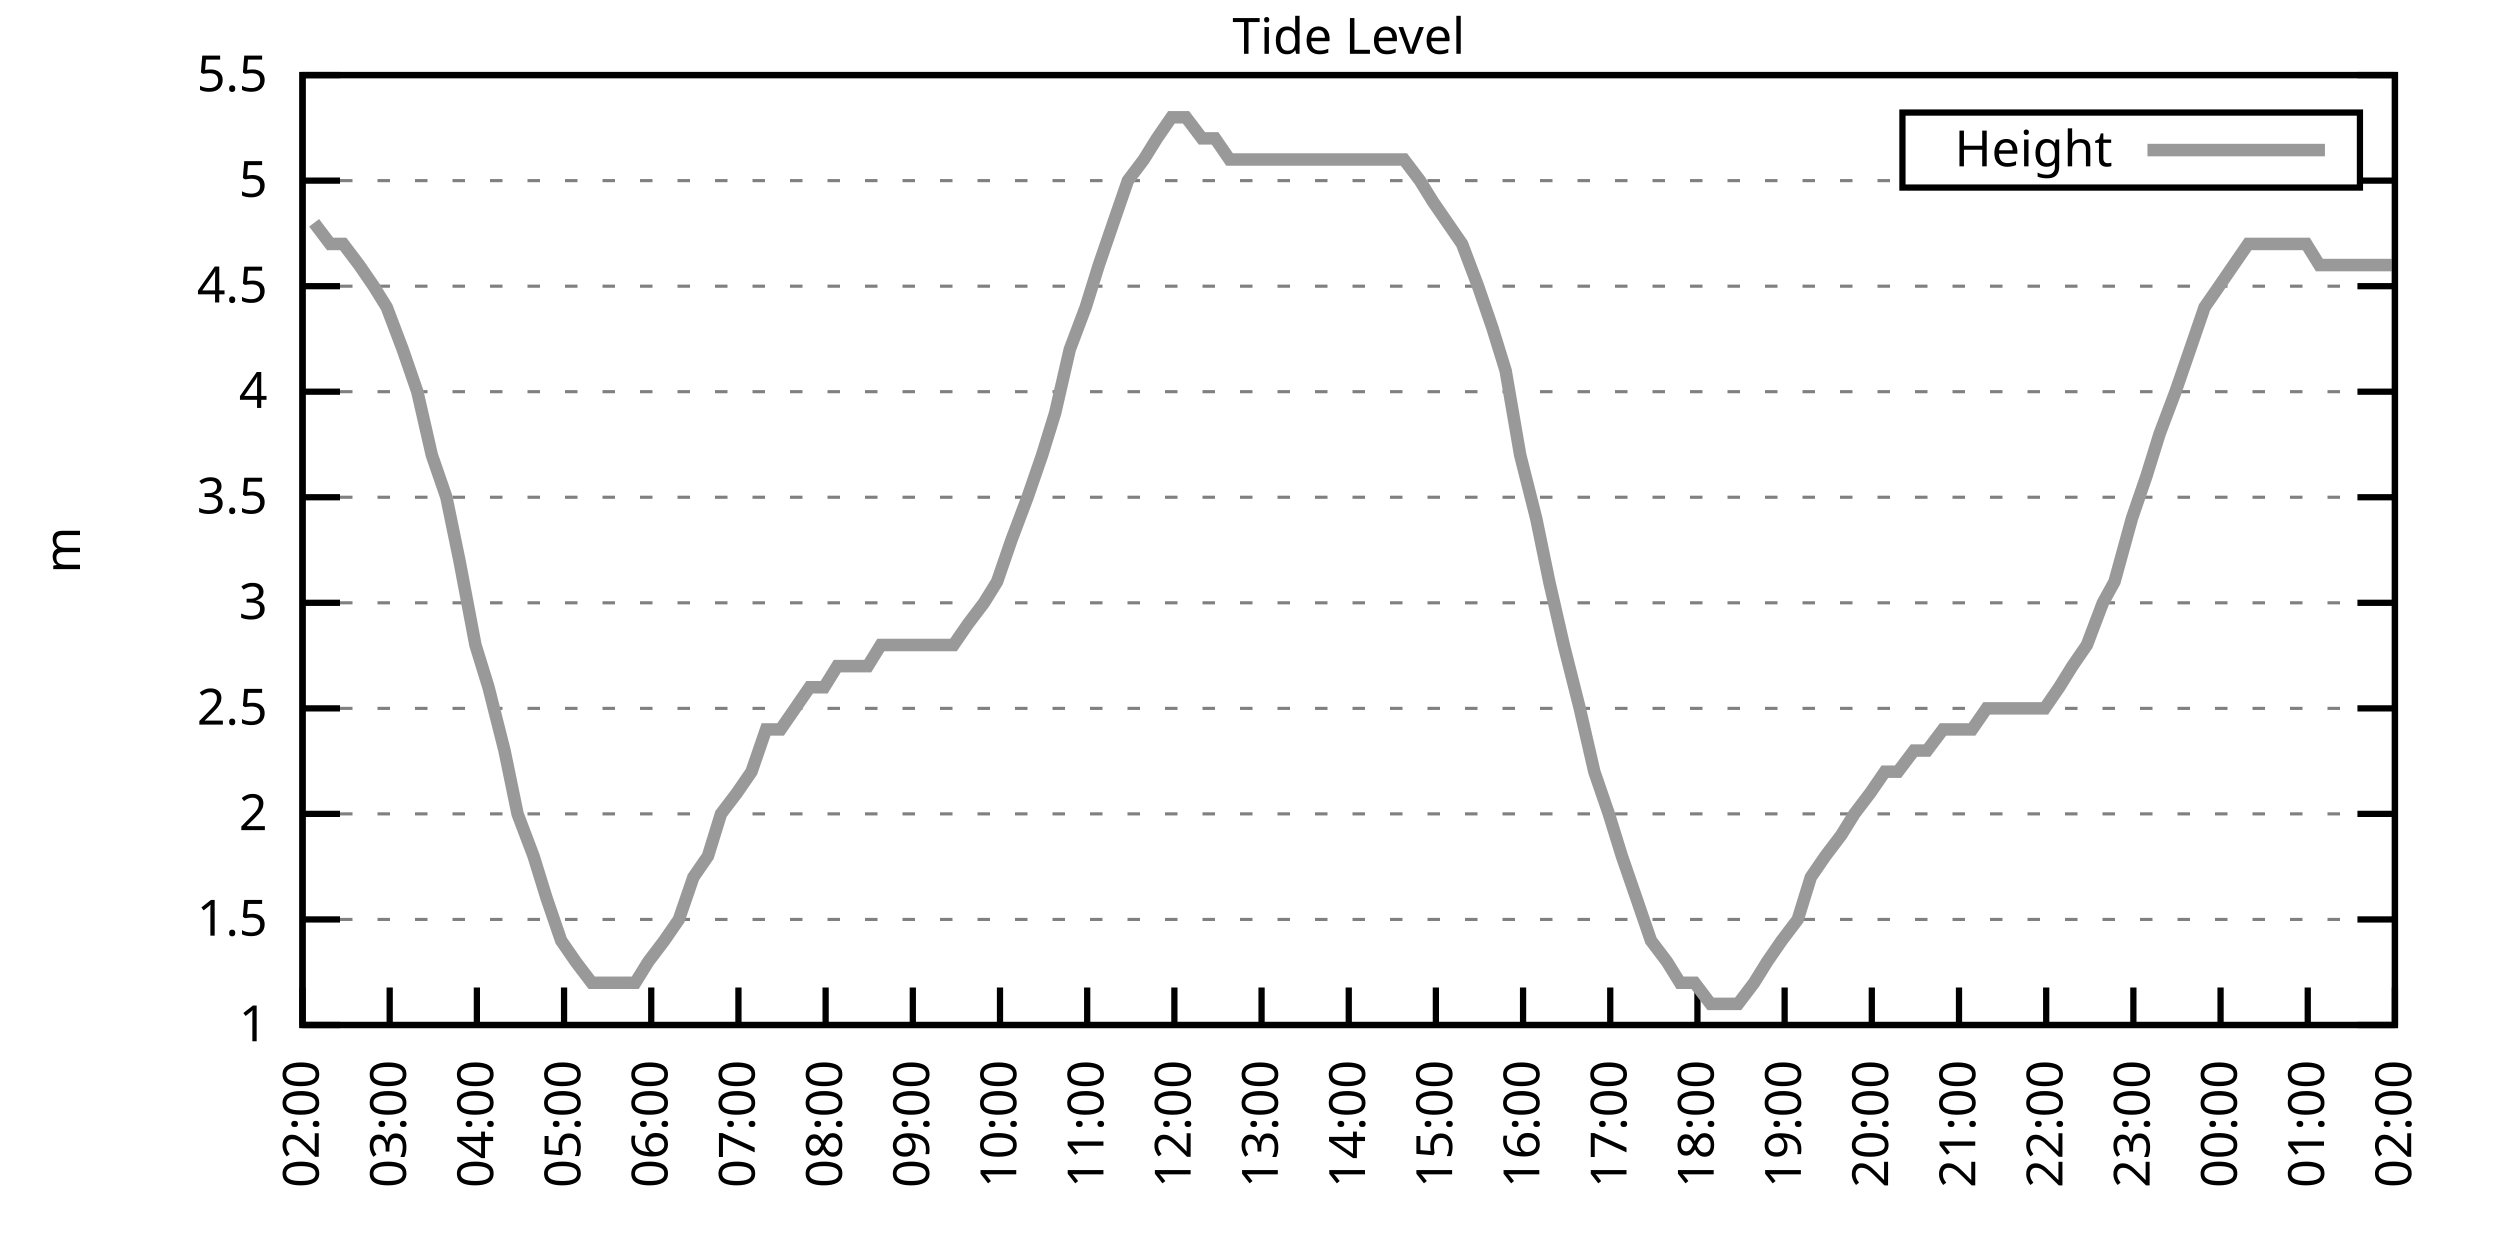
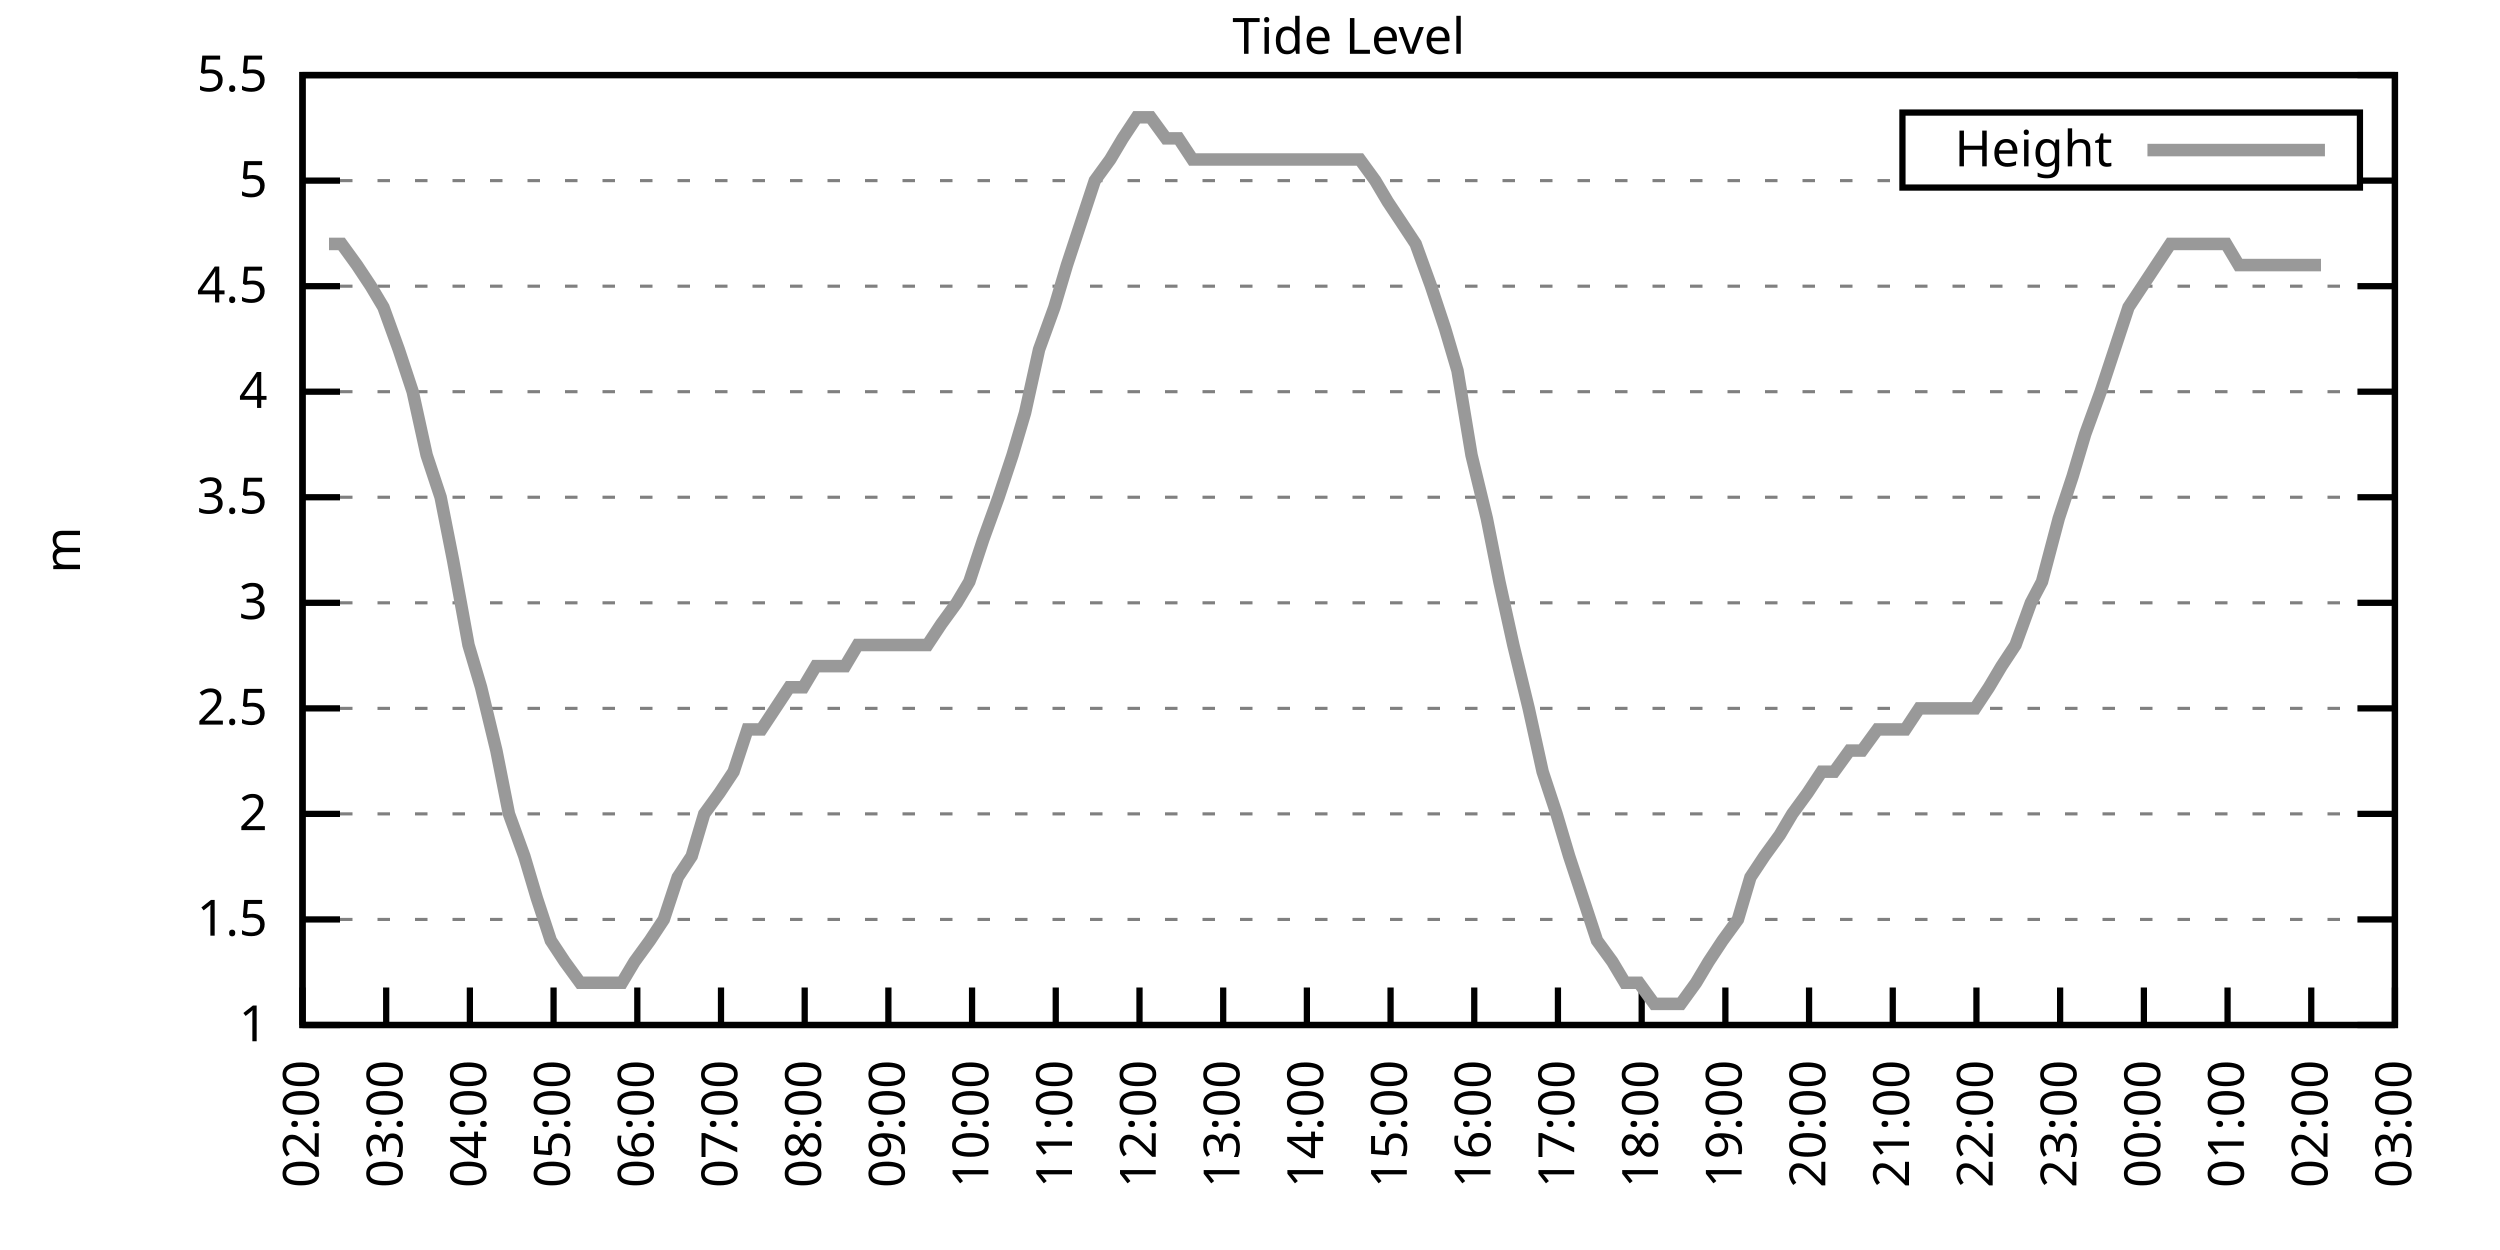
<svg xmlns="http://www.w3.org/2000/svg" xmlns:xlink="http://www.w3.org/1999/xlink" width="400" height="200" viewBox="0 0 400 200">
  <g id="gnuplot_canvas">
    <rect x="0" y="0" width="400" height="200" fill="none" />
    <defs>
      <circle id="gpDot" r="0.5" stroke-width="0.5" stroke="currentColor" />
      <path id="gpPt0" stroke-width="0.333" stroke="currentColor" d="M-1,0 h2 M0,-1 v2" />
      <path id="gpPt1" stroke-width="0.333" stroke="currentColor" d="M-1,-1 L1,1 M1,-1 L-1,1" />
      <path id="gpPt2" stroke-width="0.333" stroke="currentColor" d="M-1,0 L1,0 M0,-1 L0,1 M-1,-1 L1,1 M-1,1 L1,-1" />
      <rect id="gpPt3" stroke-width="0.333" stroke="currentColor" x="-1" y="-1" width="2" height="2" />
      <rect id="gpPt4" stroke-width="0.333" stroke="currentColor" fill="currentColor" x="-1" y="-1" width="2" height="2" />
      <circle id="gpPt5" stroke-width="0.333" stroke="currentColor" cx="0" cy="0" r="1" />
      <use xlink:href="#gpPt5" id="gpPt6" fill="currentColor" stroke="none" />
      <path id="gpPt7" stroke-width="0.333" stroke="currentColor" d="M0,-1.33 L-1.33,0.67 L1.33,0.67 z" />
      <use xlink:href="#gpPt7" id="gpPt8" fill="currentColor" stroke="none" />
      <use xlink:href="#gpPt7" id="gpPt9" stroke="currentColor" transform="rotate(180)" />
      <use xlink:href="#gpPt9" id="gpPt10" fill="currentColor" stroke="none" />
      <use xlink:href="#gpPt3" id="gpPt11" stroke="currentColor" transform="rotate(45)" />
      <use xlink:href="#gpPt11" id="gpPt12" fill="currentColor" stroke="none" />
      <path id="gpPt13" stroke-width="0.333" stroke="currentColor" d="M0,1.330 L1.265,0.411 L0.782,-1.067 L-0.782,-1.076 L-1.265,0.411 z" />
      <use xlink:href="#gpPt13" id="gpPt14" fill="currentColor" stroke="none" />
      <filter id="textbox" filterUnits="objectBoundingBox" x="0" y="0" height="1" width="1">
        <feFlood flood-color="white" flood-opacity="1" result="bgnd" />
        <feComposite in="SourceGraphic" in2="bgnd" operator="atop" />
      </filter>
      <filter id="greybox" filterUnits="objectBoundingBox" x="0" y="0" height="1" width="1">
        <feFlood flood-color="lightgrey" flood-opacity="1" result="grey" />
        <feComposite in="SourceGraphic" in2="grey" operator="atop" />
      </filter>
    </defs>
    <g fill="none" color="white" stroke="currentColor" stroke-width="1.00" stroke-linecap="butt" stroke-linejoin="miter">
</g>
    <g fill="none" color="black" stroke="currentColor" stroke-width="1.00" stroke-linecap="butt" stroke-linejoin="miter">
      <g stroke="none" shape-rendering="crispEdges">
        <polygon fill="rgb(255, 255, 255)" points="48.40,164.00 383.18,164.00 383.18,12.02 48.40,12.02 " />
      </g>
    </g>
    <g fill="none" color="black" stroke="currentColor" stroke-width="1.00" stroke-linecap="butt" stroke-linejoin="miter">
</g>
    <g fill="none" color="black" stroke="black" stroke-width="0.50" stroke-linecap="butt" stroke-linejoin="miter">
</g>
    <g fill="none" color="gray" stroke="currentColor" stroke-width="0.50" stroke-linecap="butt" stroke-linejoin="miter">
      <path stroke="gray" stroke-dasharray="2,4" class="gridline" d="M48.40,164.00 L383.19,164.00  " />
    </g>
    <g fill="none" color="gray" stroke="gray" stroke-width="1.00" stroke-linecap="butt" stroke-linejoin="miter">
</g>
    <g fill="none" color="black" stroke="currentColor" stroke-width="1.00" stroke-linecap="butt" stroke-linejoin="miter">
      <path stroke="black" d="M48.40,164.00 L54.40,164.00 M383.19,164.00 L377.19,164.00  " />
      <g transform="translate(42.80,166.60)" stroke="none" fill="black" font-family="Sans" font-size="8.00" text-anchor="end">
        <text>
          <tspan font-family="Sans"> 1</tspan>
        </text>
      </g>
    </g>
    <g fill="none" color="black" stroke="currentColor" stroke-width="1.00" stroke-linecap="butt" stroke-linejoin="miter">
</g>
    <g fill="none" color="black" stroke="black" stroke-width="0.50" stroke-linecap="butt" stroke-linejoin="miter">
</g>
    <g fill="none" color="gray" stroke="currentColor" stroke-width="0.50" stroke-linecap="butt" stroke-linejoin="miter">
      <path stroke="gray" stroke-dasharray="2,4" class="gridline" d="M48.40,147.11 L383.19,147.11  " />
    </g>
    <g fill="none" color="gray" stroke="gray" stroke-width="1.00" stroke-linecap="butt" stroke-linejoin="miter">
</g>
    <g fill="none" color="black" stroke="currentColor" stroke-width="1.00" stroke-linecap="butt" stroke-linejoin="miter">
      <path stroke="black" d="M48.40,147.11 L54.40,147.11 M383.19,147.11 L377.19,147.11  " />
      <g transform="translate(42.80,149.71)" stroke="none" fill="black" font-family="Sans" font-size="8.00" text-anchor="end">
        <text>
          <tspan font-family="Sans"> 1.5</tspan>
        </text>
      </g>
    </g>
    <g fill="none" color="black" stroke="currentColor" stroke-width="1.00" stroke-linecap="butt" stroke-linejoin="miter">
</g>
    <g fill="none" color="black" stroke="black" stroke-width="0.50" stroke-linecap="butt" stroke-linejoin="miter">
</g>
    <g fill="none" color="gray" stroke="currentColor" stroke-width="0.50" stroke-linecap="butt" stroke-linejoin="miter">
      <path stroke="gray" stroke-dasharray="2,4" class="gridline" d="M48.40,130.22 L383.19,130.22  " />
    </g>
    <g fill="none" color="gray" stroke="gray" stroke-width="1.00" stroke-linecap="butt" stroke-linejoin="miter">
</g>
    <g fill="none" color="black" stroke="currentColor" stroke-width="1.00" stroke-linecap="butt" stroke-linejoin="miter">
      <path stroke="black" d="M48.40,130.22 L54.40,130.22 M383.19,130.22 L377.19,130.22  " />
      <g transform="translate(42.80,132.82)" stroke="none" fill="black" font-family="Sans" font-size="8.00" text-anchor="end">
        <text>
          <tspan font-family="Sans"> 2</tspan>
        </text>
      </g>
    </g>
    <g fill="none" color="black" stroke="currentColor" stroke-width="1.00" stroke-linecap="butt" stroke-linejoin="miter">
</g>
    <g fill="none" color="black" stroke="black" stroke-width="0.50" stroke-linecap="butt" stroke-linejoin="miter">
</g>
    <g fill="none" color="gray" stroke="currentColor" stroke-width="0.50" stroke-linecap="butt" stroke-linejoin="miter">
      <path stroke="gray" stroke-dasharray="2,4" class="gridline" d="M48.40,113.34 L383.19,113.34  " />
    </g>
    <g fill="none" color="gray" stroke="gray" stroke-width="1.00" stroke-linecap="butt" stroke-linejoin="miter">
</g>
    <g fill="none" color="black" stroke="currentColor" stroke-width="1.00" stroke-linecap="butt" stroke-linejoin="miter">
      <path stroke="black" d="M48.40,113.34 L54.40,113.34 M383.19,113.34 L377.19,113.34  " />
      <g transform="translate(42.80,115.94)" stroke="none" fill="black" font-family="Sans" font-size="8.00" text-anchor="end">
        <text>
          <tspan font-family="Sans"> 2.5</tspan>
        </text>
      </g>
    </g>
    <g fill="none" color="black" stroke="currentColor" stroke-width="1.00" stroke-linecap="butt" stroke-linejoin="miter">
</g>
    <g fill="none" color="black" stroke="black" stroke-width="0.50" stroke-linecap="butt" stroke-linejoin="miter">
</g>
    <g fill="none" color="gray" stroke="currentColor" stroke-width="0.50" stroke-linecap="butt" stroke-linejoin="miter">
      <path stroke="gray" stroke-dasharray="2,4" class="gridline" d="M48.40,96.45 L383.19,96.45  " />
    </g>
    <g fill="none" color="gray" stroke="gray" stroke-width="1.00" stroke-linecap="butt" stroke-linejoin="miter">
</g>
    <g fill="none" color="black" stroke="currentColor" stroke-width="1.00" stroke-linecap="butt" stroke-linejoin="miter">
      <path stroke="black" d="M48.40,96.45 L54.40,96.45 M383.19,96.45 L377.19,96.45  " />
      <g transform="translate(42.80,99.05)" stroke="none" fill="black" font-family="Sans" font-size="8.00" text-anchor="end">
        <text>
          <tspan font-family="Sans"> 3</tspan>
        </text>
      </g>
    </g>
    <g fill="none" color="black" stroke="currentColor" stroke-width="1.00" stroke-linecap="butt" stroke-linejoin="miter">
</g>
    <g fill="none" color="black" stroke="black" stroke-width="0.50" stroke-linecap="butt" stroke-linejoin="miter">
</g>
    <g fill="none" color="gray" stroke="currentColor" stroke-width="0.50" stroke-linecap="butt" stroke-linejoin="miter">
      <path stroke="gray" stroke-dasharray="2,4" class="gridline" d="M48.40,79.56 L383.19,79.56  " />
    </g>
    <g fill="none" color="gray" stroke="gray" stroke-width="1.00" stroke-linecap="butt" stroke-linejoin="miter">
</g>
    <g fill="none" color="black" stroke="currentColor" stroke-width="1.00" stroke-linecap="butt" stroke-linejoin="miter">
      <path stroke="black" d="M48.40,79.56 L54.40,79.56 M383.19,79.56 L377.19,79.56  " />
      <g transform="translate(42.80,82.16)" stroke="none" fill="black" font-family="Sans" font-size="8.00" text-anchor="end">
        <text>
          <tspan font-family="Sans"> 3.5</tspan>
        </text>
      </g>
    </g>
    <g fill="none" color="black" stroke="currentColor" stroke-width="1.00" stroke-linecap="butt" stroke-linejoin="miter">
</g>
    <g fill="none" color="black" stroke="black" stroke-width="0.50" stroke-linecap="butt" stroke-linejoin="miter">
</g>
    <g fill="none" color="gray" stroke="currentColor" stroke-width="0.50" stroke-linecap="butt" stroke-linejoin="miter">
      <path stroke="gray" stroke-dasharray="2,4" class="gridline" d="M48.40,62.67 L383.19,62.67  " />
    </g>
    <g fill="none" color="gray" stroke="gray" stroke-width="1.00" stroke-linecap="butt" stroke-linejoin="miter">
</g>
    <g fill="none" color="black" stroke="currentColor" stroke-width="1.00" stroke-linecap="butt" stroke-linejoin="miter">
      <path stroke="black" d="M48.40,62.67 L54.40,62.67 M383.19,62.67 L377.19,62.67  " />
      <g transform="translate(42.80,65.27)" stroke="none" fill="black" font-family="Sans" font-size="8.00" text-anchor="end">
        <text>
          <tspan font-family="Sans"> 4</tspan>
        </text>
      </g>
    </g>
    <g fill="none" color="black" stroke="currentColor" stroke-width="1.00" stroke-linecap="butt" stroke-linejoin="miter">
</g>
    <g fill="none" color="black" stroke="black" stroke-width="0.50" stroke-linecap="butt" stroke-linejoin="miter">
</g>
    <g fill="none" color="gray" stroke="currentColor" stroke-width="0.50" stroke-linecap="butt" stroke-linejoin="miter">
      <path stroke="gray" stroke-dasharray="2,4" class="gridline" d="M48.40,45.79 L383.19,45.79  " />
    </g>
    <g fill="none" color="gray" stroke="gray" stroke-width="1.00" stroke-linecap="butt" stroke-linejoin="miter">
</g>
    <g fill="none" color="black" stroke="currentColor" stroke-width="1.00" stroke-linecap="butt" stroke-linejoin="miter">
      <path stroke="black" d="M48.40,45.79 L54.40,45.79 M383.19,45.79 L377.19,45.79  " />
      <g transform="translate(42.80,48.39)" stroke="none" fill="black" font-family="Sans" font-size="8.00" text-anchor="end">
        <text>
          <tspan font-family="Sans"> 4.5</tspan>
        </text>
      </g>
    </g>
    <g fill="none" color="black" stroke="currentColor" stroke-width="1.00" stroke-linecap="butt" stroke-linejoin="miter">
</g>
    <g fill="none" color="black" stroke="black" stroke-width="0.50" stroke-linecap="butt" stroke-linejoin="miter">
</g>
    <g fill="none" color="gray" stroke="currentColor" stroke-width="0.50" stroke-linecap="butt" stroke-linejoin="miter">
      <path stroke="gray" stroke-dasharray="2,4" class="gridline" d="M48.40,28.90 L304.39,28.90 M377.59,28.90 L383.19,28.90  " />
    </g>
    <g fill="none" color="gray" stroke="gray" stroke-width="1.00" stroke-linecap="butt" stroke-linejoin="miter">
</g>
    <g fill="none" color="black" stroke="currentColor" stroke-width="1.00" stroke-linecap="butt" stroke-linejoin="miter">
      <path stroke="black" d="M48.40,28.90 L54.40,28.90 M383.19,28.90 L377.19,28.90  " />
      <g transform="translate(42.80,31.50)" stroke="none" fill="black" font-family="Sans" font-size="8.00" text-anchor="end">
        <text>
          <tspan font-family="Sans"> 5</tspan>
        </text>
      </g>
    </g>
    <g fill="none" color="black" stroke="currentColor" stroke-width="1.00" stroke-linecap="butt" stroke-linejoin="miter">
</g>
    <g fill="none" color="black" stroke="black" stroke-width="0.50" stroke-linecap="butt" stroke-linejoin="miter">
</g>
    <g fill="none" color="gray" stroke="currentColor" stroke-width="0.50" stroke-linecap="butt" stroke-linejoin="miter">
      <path stroke="gray" stroke-dasharray="2,4" class="gridline" d="M48.40,12.01 L383.19,12.01  " />
    </g>
    <g fill="none" color="gray" stroke="gray" stroke-width="1.00" stroke-linecap="butt" stroke-linejoin="miter">
</g>
    <g fill="none" color="black" stroke="currentColor" stroke-width="1.00" stroke-linecap="butt" stroke-linejoin="miter">
      <path stroke="black" d="M48.40,12.01 L54.40,12.01 M383.19,12.01 L377.19,12.01  " />
      <g transform="translate(42.80,14.61)" stroke="none" fill="black" font-family="Sans" font-size="8.00" text-anchor="end">
        <text>
          <tspan font-family="Sans"> 5.5</tspan>
        </text>
      </g>
    </g>
    <g fill="none" color="black" stroke="currentColor" stroke-width="1.00" stroke-linecap="butt" stroke-linejoin="miter">
      <path stroke="black" d="M48.40,164.00 L48.40,158.00  " />
      <g transform="translate(51.00,169.60) rotate(270.00)" stroke="none" fill="black" font-family="Sans" font-size="8.00" text-anchor="end">
        <text>
          <tspan font-family="Sans">02:00</tspan>
        </text>
      </g>
    </g>
    <g fill="none" color="black" stroke="currentColor" stroke-width="1.00" stroke-linecap="butt" stroke-linejoin="miter">
-       <path stroke="black" d="M62.35,164.00 L62.35,158.00  " />
-       <g transform="translate(64.95,169.60) rotate(270.00)" stroke="none" fill="black" font-family="Sans" font-size="8.00" text-anchor="end">
+       <path stroke="black" d="M61.79,164.00 L61.79,158.00  " />
+       <g transform="translate(64.39,169.60) rotate(270.00)" stroke="none" fill="black" font-family="Sans" font-size="8.00" text-anchor="end">
        <text>
          <tspan font-family="Sans">03:00</tspan>
        </text>
      </g>
    </g>
    <g fill="none" color="black" stroke="currentColor" stroke-width="1.00" stroke-linecap="butt" stroke-linejoin="miter">
-       <path stroke="black" d="M76.30,164.00 L76.30,158.00  " />
-       <g transform="translate(78.90,169.60) rotate(270.00)" stroke="none" fill="black" font-family="Sans" font-size="8.00" text-anchor="end">
+       <path stroke="black" d="M75.18,164.00 L75.18,158.00  " />
+       <g transform="translate(77.78,169.60) rotate(270.00)" stroke="none" fill="black" font-family="Sans" font-size="8.00" text-anchor="end">
        <text>
          <tspan font-family="Sans">04:00</tspan>
        </text>
      </g>
    </g>
    <g fill="none" color="black" stroke="currentColor" stroke-width="1.00" stroke-linecap="butt" stroke-linejoin="miter">
-       <path stroke="black" d="M90.25,164.00 L90.25,158.00  " />
-       <g transform="translate(92.85,169.60) rotate(270.00)" stroke="none" fill="black" font-family="Sans" font-size="8.00" text-anchor="end">
+       <path stroke="black" d="M88.57,164.00 L88.57,158.00  " />
+       <g transform="translate(91.17,169.60) rotate(270.00)" stroke="none" fill="black" font-family="Sans" font-size="8.00" text-anchor="end">
        <text>
          <tspan font-family="Sans">05:00</tspan>
        </text>
      </g>
    </g>
    <g fill="none" color="black" stroke="currentColor" stroke-width="1.00" stroke-linecap="butt" stroke-linejoin="miter">
-       <path stroke="black" d="M104.20,164.00 L104.20,158.00  " />
-       <g transform="translate(106.80,169.60) rotate(270.00)" stroke="none" fill="black" font-family="Sans" font-size="8.00" text-anchor="end">
+       <path stroke="black" d="M101.97,164.00 L101.97,158.00  " />
+       <g transform="translate(104.57,169.60) rotate(270.00)" stroke="none" fill="black" font-family="Sans" font-size="8.00" text-anchor="end">
        <text>
          <tspan font-family="Sans">06:00</tspan>
        </text>
      </g>
    </g>
    <g fill="none" color="black" stroke="currentColor" stroke-width="1.00" stroke-linecap="butt" stroke-linejoin="miter">
-       <path stroke="black" d="M118.15,164.00 L118.15,158.00  " />
-       <g transform="translate(120.75,169.60) rotate(270.00)" stroke="none" fill="black" font-family="Sans" font-size="8.00" text-anchor="end">
+       <path stroke="black" d="M115.36,164.00 L115.36,158.00  " />
+       <g transform="translate(117.96,169.60) rotate(270.00)" stroke="none" fill="black" font-family="Sans" font-size="8.00" text-anchor="end">
        <text>
          <tspan font-family="Sans">07:00</tspan>
        </text>
      </g>
    </g>
    <g fill="none" color="black" stroke="currentColor" stroke-width="1.00" stroke-linecap="butt" stroke-linejoin="miter">
-       <path stroke="black" d="M132.10,164.00 L132.10,158.00  " />
-       <g transform="translate(134.70,169.60) rotate(270.00)" stroke="none" fill="black" font-family="Sans" font-size="8.00" text-anchor="end">
+       <path stroke="black" d="M128.75,164.00 L128.75,158.00  " />
+       <g transform="translate(131.35,169.60) rotate(270.00)" stroke="none" fill="black" font-family="Sans" font-size="8.00" text-anchor="end">
        <text>
          <tspan font-family="Sans">08:00</tspan>
        </text>
      </g>
    </g>
    <g fill="none" color="black" stroke="currentColor" stroke-width="1.00" stroke-linecap="butt" stroke-linejoin="miter">
-       <path stroke="black" d="M146.05,164.00 L146.05,158.00  " />
-       <g transform="translate(148.65,169.60) rotate(270.00)" stroke="none" fill="black" font-family="Sans" font-size="8.00" text-anchor="end">
+       <path stroke="black" d="M142.14,164.00 L142.14,158.00  " />
+       <g transform="translate(144.74,169.60) rotate(270.00)" stroke="none" fill="black" font-family="Sans" font-size="8.00" text-anchor="end">
        <text>
          <tspan font-family="Sans">09:00</tspan>
        </text>
      </g>
    </g>
    <g fill="none" color="black" stroke="currentColor" stroke-width="1.00" stroke-linecap="butt" stroke-linejoin="miter">
-       <path stroke="black" d="M160.00,164.00 L160.00,158.00  " />
-       <g transform="translate(162.60,169.60) rotate(270.00)" stroke="none" fill="black" font-family="Sans" font-size="8.00" text-anchor="end">
+       <path stroke="black" d="M155.53,164.00 L155.53,158.00  " />
+       <g transform="translate(158.13,169.60) rotate(270.00)" stroke="none" fill="black" font-family="Sans" font-size="8.00" text-anchor="end">
        <text>
          <tspan font-family="Sans">10:00</tspan>
        </text>
      </g>
    </g>
    <g fill="none" color="black" stroke="currentColor" stroke-width="1.00" stroke-linecap="butt" stroke-linejoin="miter">
-       <path stroke="black" d="M173.95,164.00 L173.95,158.00  " />
-       <g transform="translate(176.55,169.60) rotate(270.00)" stroke="none" fill="black" font-family="Sans" font-size="8.00" text-anchor="end">
+       <path stroke="black" d="M168.92,164.00 L168.92,158.00  " />
+       <g transform="translate(171.52,169.60) rotate(270.00)" stroke="none" fill="black" font-family="Sans" font-size="8.00" text-anchor="end">
        <text>
          <tspan font-family="Sans">11:00</tspan>
        </text>
      </g>
    </g>
    <g fill="none" color="black" stroke="currentColor" stroke-width="1.00" stroke-linecap="butt" stroke-linejoin="miter">
-       <path stroke="black" d="M187.90,164.00 L187.90,158.00  " />
-       <g transform="translate(190.50,169.60) rotate(270.00)" stroke="none" fill="black" font-family="Sans" font-size="8.00" text-anchor="end">
+       <path stroke="black" d="M182.32,164.00 L182.32,158.00  " />
+       <g transform="translate(184.92,169.60) rotate(270.00)" stroke="none" fill="black" font-family="Sans" font-size="8.00" text-anchor="end">
        <text>
          <tspan font-family="Sans">12:00</tspan>
        </text>
      </g>
    </g>
    <g fill="none" color="black" stroke="currentColor" stroke-width="1.00" stroke-linecap="butt" stroke-linejoin="miter">
-       <path stroke="black" d="M201.85,164.00 L201.85,158.00  " />
-       <g transform="translate(204.45,169.60) rotate(270.00)" stroke="none" fill="black" font-family="Sans" font-size="8.00" text-anchor="end">
+       <path stroke="black" d="M195.71,164.00 L195.71,158.00  " />
+       <g transform="translate(198.31,169.60) rotate(270.00)" stroke="none" fill="black" font-family="Sans" font-size="8.00" text-anchor="end">
        <text>
          <tspan font-family="Sans">13:00</tspan>
        </text>
      </g>
    </g>
    <g fill="none" color="black" stroke="currentColor" stroke-width="1.00" stroke-linecap="butt" stroke-linejoin="miter">
-       <path stroke="black" d="M215.80,164.00 L215.80,158.00  " />
-       <g transform="translate(218.40,169.60) rotate(270.00)" stroke="none" fill="black" font-family="Sans" font-size="8.00" text-anchor="end">
+       <path stroke="black" d="M209.10,164.00 L209.10,158.00  " />
+       <g transform="translate(211.70,169.60) rotate(270.00)" stroke="none" fill="black" font-family="Sans" font-size="8.00" text-anchor="end">
        <text>
          <tspan font-family="Sans">14:00</tspan>
        </text>
      </g>
    </g>
    <g fill="none" color="black" stroke="currentColor" stroke-width="1.00" stroke-linecap="butt" stroke-linejoin="miter">
-       <path stroke="black" d="M229.74,164.00 L229.74,158.00  " />
-       <g transform="translate(232.34,169.60) rotate(270.00)" stroke="none" fill="black" font-family="Sans" font-size="8.00" text-anchor="end">
+       <path stroke="black" d="M222.49,164.00 L222.49,158.00  " />
+       <g transform="translate(225.09,169.60) rotate(270.00)" stroke="none" fill="black" font-family="Sans" font-size="8.00" text-anchor="end">
        <text>
          <tspan font-family="Sans">15:00</tspan>
        </text>
      </g>
    </g>
    <g fill="none" color="black" stroke="currentColor" stroke-width="1.00" stroke-linecap="butt" stroke-linejoin="miter">
-       <path stroke="black" d="M243.69,164.00 L243.69,158.00  " />
-       <g transform="translate(246.29,169.60) rotate(270.00)" stroke="none" fill="black" font-family="Sans" font-size="8.00" text-anchor="end">
+       <path stroke="black" d="M235.88,164.00 L235.88,158.00  " />
+       <g transform="translate(238.48,169.60) rotate(270.00)" stroke="none" fill="black" font-family="Sans" font-size="8.00" text-anchor="end">
        <text>
          <tspan font-family="Sans">16:00</tspan>
        </text>
      </g>
    </g>
    <g fill="none" color="black" stroke="currentColor" stroke-width="1.00" stroke-linecap="butt" stroke-linejoin="miter">
-       <path stroke="black" d="M257.64,164.00 L257.64,158.00  " />
-       <g transform="translate(260.24,169.60) rotate(270.00)" stroke="none" fill="black" font-family="Sans" font-size="8.00" text-anchor="end">
+       <path stroke="black" d="M249.27,164.00 L249.27,158.00  " />
+       <g transform="translate(251.87,169.60) rotate(270.00)" stroke="none" fill="black" font-family="Sans" font-size="8.00" text-anchor="end">
        <text>
          <tspan font-family="Sans">17:00</tspan>
        </text>
      </g>
    </g>
    <g fill="none" color="black" stroke="currentColor" stroke-width="1.00" stroke-linecap="butt" stroke-linejoin="miter">
-       <path stroke="black" d="M271.59,164.00 L271.59,158.00  " />
-       <g transform="translate(274.19,169.60) rotate(270.00)" stroke="none" fill="black" font-family="Sans" font-size="8.00" text-anchor="end">
+       <path stroke="black" d="M262.67,164.00 L262.67,158.00  " />
+       <g transform="translate(265.27,169.60) rotate(270.00)" stroke="none" fill="black" font-family="Sans" font-size="8.00" text-anchor="end">
        <text>
          <tspan font-family="Sans">18:00</tspan>
        </text>
      </g>
    </g>
    <g fill="none" color="black" stroke="currentColor" stroke-width="1.00" stroke-linecap="butt" stroke-linejoin="miter">
-       <path stroke="black" d="M285.54,164.00 L285.54,158.00  " />
-       <g transform="translate(288.14,169.60) rotate(270.00)" stroke="none" fill="black" font-family="Sans" font-size="8.00" text-anchor="end">
+       <path stroke="black" d="M276.06,164.00 L276.06,158.00  " />
+       <g transform="translate(278.66,169.60) rotate(270.00)" stroke="none" fill="black" font-family="Sans" font-size="8.00" text-anchor="end">
        <text>
          <tspan font-family="Sans">19:00</tspan>
        </text>
      </g>
    </g>
    <g fill="none" color="black" stroke="currentColor" stroke-width="1.00" stroke-linecap="butt" stroke-linejoin="miter">
-       <path stroke="black" d="M299.49,164.00 L299.49,158.00  " />
-       <g transform="translate(302.09,169.60) rotate(270.00)" stroke="none" fill="black" font-family="Sans" font-size="8.00" text-anchor="end">
+       <path stroke="black" d="M289.45,164.00 L289.45,158.00  " />
+       <g transform="translate(292.05,169.60) rotate(270.00)" stroke="none" fill="black" font-family="Sans" font-size="8.00" text-anchor="end">
        <text>
          <tspan font-family="Sans">20:00</tspan>
        </text>
      </g>
    </g>
    <g fill="none" color="black" stroke="currentColor" stroke-width="1.00" stroke-linecap="butt" stroke-linejoin="miter">
-       <path stroke="black" d="M313.44,164.00 L313.44,158.00  " />
-       <g transform="translate(316.04,169.60) rotate(270.00)" stroke="none" fill="black" font-family="Sans" font-size="8.00" text-anchor="end">
+       <path stroke="black" d="M302.84,164.00 L302.84,158.00  " />
+       <g transform="translate(305.44,169.60) rotate(270.00)" stroke="none" fill="black" font-family="Sans" font-size="8.00" text-anchor="end">
        <text>
          <tspan font-family="Sans">21:00</tspan>
        </text>
      </g>
    </g>
    <g fill="none" color="black" stroke="currentColor" stroke-width="1.00" stroke-linecap="butt" stroke-linejoin="miter">
-       <path stroke="black" d="M327.39,164.00 L327.39,158.00  " />
-       <g transform="translate(329.99,169.60) rotate(270.00)" stroke="none" fill="black" font-family="Sans" font-size="8.00" text-anchor="end">
+       <path stroke="black" d="M316.23,164.00 L316.23,158.00  " />
+       <g transform="translate(318.83,169.60) rotate(270.00)" stroke="none" fill="black" font-family="Sans" font-size="8.00" text-anchor="end">
        <text>
          <tspan font-family="Sans">22:00</tspan>
        </text>
      </g>
    </g>
    <g fill="none" color="black" stroke="currentColor" stroke-width="1.00" stroke-linecap="butt" stroke-linejoin="miter">
-       <path stroke="black" d="M341.34,164.00 L341.34,158.00  " />
-       <g transform="translate(343.94,169.60) rotate(270.00)" stroke="none" fill="black" font-family="Sans" font-size="8.00" text-anchor="end">
+       <path stroke="black" d="M329.62,164.00 L329.62,158.00  " />
+       <g transform="translate(332.22,169.60) rotate(270.00)" stroke="none" fill="black" font-family="Sans" font-size="8.00" text-anchor="end">
        <text>
          <tspan font-family="Sans">23:00</tspan>
        </text>
      </g>
    </g>
    <g fill="none" color="black" stroke="currentColor" stroke-width="1.00" stroke-linecap="butt" stroke-linejoin="miter">
-       <path stroke="black" d="M355.29,164.00 L355.29,158.00  " />
-       <g transform="translate(357.89,169.60) rotate(270.00)" stroke="none" fill="black" font-family="Sans" font-size="8.00" text-anchor="end">
+       <path stroke="black" d="M343.02,164.00 L343.02,158.00  " />
+       <g transform="translate(345.62,169.60) rotate(270.00)" stroke="none" fill="black" font-family="Sans" font-size="8.00" text-anchor="end">
        <text>
          <tspan font-family="Sans">00:00</tspan>
        </text>
      </g>
    </g>
    <g fill="none" color="black" stroke="currentColor" stroke-width="1.00" stroke-linecap="butt" stroke-linejoin="miter">
-       <path stroke="black" d="M369.24,164.00 L369.24,158.00  " />
-       <g transform="translate(371.84,169.60) rotate(270.00)" stroke="none" fill="black" font-family="Sans" font-size="8.00" text-anchor="end">
+       <path stroke="black" d="M356.41,164.00 L356.41,158.00  " />
+       <g transform="translate(359.01,169.60) rotate(270.00)" stroke="none" fill="black" font-family="Sans" font-size="8.00" text-anchor="end">
        <text>
          <tspan font-family="Sans">01:00</tspan>
+         </text>
+       </g>
+     </g>
+     <g fill="none" color="black" stroke="currentColor" stroke-width="1.00" stroke-linecap="butt" stroke-linejoin="miter">
+       <path stroke="black" d="M369.80,164.00 L369.80,158.00  " />
+       <g transform="translate(372.40,169.60) rotate(270.00)" stroke="none" fill="black" font-family="Sans" font-size="8.00" text-anchor="end">
+         <text>
+           <tspan font-family="Sans">02:00</tspan>
        </text>
      </g>
    </g>
    <g fill="none" color="black" stroke="currentColor" stroke-width="1.00" stroke-linecap="butt" stroke-linejoin="miter">
      <path stroke="black" d="M383.19,164.00 L383.19,158.00  " />
      <g transform="translate(385.79,169.60) rotate(270.00)" stroke="none" fill="black" font-family="Sans" font-size="8.00" text-anchor="end">
        <text>
-           <tspan font-family="Sans">02:00</tspan>
+           <tspan font-family="Sans">03:00</tspan>
        </text>
      </g>
    </g>
    <g fill="none" color="black" stroke="currentColor" stroke-width="1.00" stroke-linecap="butt" stroke-linejoin="miter">
</g>
    <g fill="none" color="black" stroke="currentColor" stroke-width="1.00" stroke-linecap="butt" stroke-linejoin="miter">
      <path stroke="black" d="M48.40,12.01 L48.40,164.00 L383.19,164.00 L383.19,12.01 L48.40,12.01 Z  " />
    </g>
    <g fill="none" color="black" stroke="currentColor" stroke-width="1.00" stroke-linecap="butt" stroke-linejoin="miter">
</g>
    <g fill="none" color="black" stroke="currentColor" stroke-width="1.00" stroke-linecap="butt" stroke-linejoin="miter">
      <path stroke="black" d="M304.39,30.01 L304.39,18.01 L377.59,18.01 L377.59,30.01 L304.39,30.01 Z  " />
    </g>
    <g id="Tide_level_plot_1">
      <g fill="none" color="white" stroke="black" stroke-width="2.00" stroke-linecap="butt" stroke-linejoin="miter">
</g>
      <g fill="none" color="black" stroke="currentColor" stroke-width="2.00" stroke-linecap="butt" stroke-linejoin="miter">
        <g transform="translate(337.99,26.61)" stroke="none" fill="black" font-family="Sans" font-size="8.00" text-anchor="end">
          <text>
            <tspan font-family="Sans">Height</tspan>
          </text>
        </g>
      </g>
      <g fill="none" color="black" stroke="currentColor" stroke-width="2.00" stroke-linecap="butt" stroke-linejoin="miter">
-         <path stroke="rgb(153, 153, 153)" d="M343.59,24.01 L371.99,24.01 M50.26,35.65 L52.82,39.03 L54.91,39.03 L57.47,42.41 L59.79,45.79 L61.88,49.16   L64.44,55.92 L66.77,62.67 L69.09,72.81 L71.42,79.56 L73.51,89.69 L76.07,103.20 L78.16,109.96 L80.72,120.09   L82.81,130.22 L85.37,136.98 L87.46,143.73 L89.78,150.49 L92.11,153.87 L94.67,157.24 L96.99,157.24 L99.32,157.24   L101.64,157.24 L103.73,153.87 L106.29,150.49 L108.62,147.11 L110.94,140.36 L113.27,136.98 L115.36,130.22 L117.92,126.85   L120.24,123.47 L122.57,116.71 L124.89,116.71 L127.22,113.34 L129.54,109.96 L131.87,109.96 L133.96,106.58 L136.51,106.58   L138.84,106.58 L140.93,103.20 L143.49,103.20 L145.58,103.20 L148.14,103.20 L150.23,103.20 L152.56,103.20 L154.88,99.83   L157.44,96.45 L159.53,93.07 L161.86,86.32 L164.41,79.56 L166.74,72.81 L168.83,66.05 L171.16,55.92 L173.71,49.16   L175.81,42.41 L178.13,35.65 L180.46,28.90 L183.01,25.52 L185.11,22.14 L187.43,18.77 L189.76,18.77 L192.31,22.14   L194.41,22.14 L196.73,25.52 L199.29,25.52 L201.38,25.52 L203.71,25.52 L206.26,25.52 L208.59,25.52 L210.68,25.52   L213.24,25.52 L215.56,25.52 L217.89,25.52 L219.98,25.52 L222.54,25.52 L224.63,25.52 L227.19,28.90 L229.28,32.28   L231.60,35.65 L233.93,39.03 L236.49,45.79 L238.81,52.54 L240.90,59.30 L243.23,72.81 L245.79,82.94 L247.88,93.07   L250.20,103.20 L252.76,113.34 L255.09,123.47 L257.41,130.22 L259.50,136.98 L261.83,143.73 L264.15,150.49 L266.71,153.87   L268.80,157.24 L271.13,157.24 L273.69,160.62 L275.78,160.62 L278.10,160.62 L280.66,157.24 L282.75,153.87 L285.08,150.49   L287.64,147.11 L289.73,140.36 L292.05,136.98 L294.61,133.60 L296.70,130.22 L299.26,126.85 L301.58,123.47 L303.68,123.47   L306.23,120.09 L308.33,120.09 L310.88,116.71 L313.21,116.71 L315.53,116.71 L317.86,113.34 L320.18,113.34 L322.28,113.34   L324.60,113.34 L327.16,113.34 L329.48,109.96 L331.58,106.58 L333.90,103.20 L336.46,96.45 L338.32,93.07 L341.11,82.94   L343.43,76.18 L345.53,69.43 L348.08,62.67 L350.41,55.92 L352.73,49.16 L355.06,45.79 L357.38,42.41 L359.71,39.03   L362.03,39.03 L363.89,39.03 L366.68,39.03 L369.01,39.03 L371.10,42.41 L373.66,42.41 L375.75,42.41 L378.31,42.41   L380.17,42.41 L382.96,42.41  " />
+         <path stroke="rgb(153, 153, 153)" d="M343.59,24.01 L371.99,24.01 M52.64,39.03 L54.65,39.03 L57.10,42.41 L59.34,45.79 L61.35,49.16 L63.80,55.92   L66.03,62.67 L68.26,72.81 L70.50,79.56 L72.50,89.69 L74.96,103.20 L76.97,109.96 L79.42,120.09 L81.43,130.22   L83.89,136.98 L85.90,143.73 L88.13,150.49 L90.36,153.87 L92.82,157.24 L95.05,157.24 L97.28,157.24 L99.51,157.24   L101.52,153.87 L103.98,150.49 L106.21,147.11 L108.44,140.36 L110.67,136.98 L112.68,130.22 L115.13,126.85 L117.37,123.47   L119.60,116.71 L121.83,116.71 L124.06,113.34 L126.29,109.96 L128.53,109.96 L130.54,106.58 L132.99,106.58 L135.22,106.58   L137.23,103.20 L139.69,103.20 L141.69,103.20 L144.15,103.20 L146.16,103.20 L148.39,103.20 L150.62,99.83 L153.08,96.45   L155.09,93.07 L157.32,86.32 L159.77,79.56 L162.01,72.81 L164.01,66.05 L166.25,55.92 L168.70,49.16 L170.71,42.41   L172.94,35.65 L175.17,28.90 L177.63,25.52 L179.64,22.14 L181.87,18.77 L184.10,18.77 L186.56,22.14 L188.57,22.14   L190.80,25.52 L193.25,25.52 L195.26,25.52 L197.49,25.52 L199.95,25.52 L202.18,25.52 L204.19,25.52 L206.64,25.52   L208.88,25.52 L211.11,25.52 L213.12,25.52 L215.57,25.52 L217.58,25.52 L220.04,28.90 L222.04,32.28 L224.28,35.65   L226.51,39.03 L228.96,45.79 L231.20,52.54 L233.20,59.30 L235.44,72.81 L237.89,82.94 L239.90,93.07 L242.13,103.20   L244.59,113.34 L246.82,123.47 L249.05,130.22 L251.06,136.98 L253.29,143.73 L255.52,150.49 L257.98,153.87 L259.99,157.24   L262.22,157.24 L264.67,160.62 L266.68,160.62 L268.92,160.62 L271.37,157.24 L273.38,153.87 L275.61,150.49 L278.07,147.11   L280.07,140.36 L282.31,136.98 L284.76,133.60 L286.77,130.22 L289.23,126.85 L291.46,123.47 L293.47,123.47 L295.92,120.09   L297.93,120.09 L300.39,116.71 L302.62,116.71 L304.85,116.71 L307.08,113.34 L309.31,113.34 L311.32,113.34 L313.55,113.34   L316.01,113.34 L318.24,109.96 L320.25,106.58 L322.48,103.20 L324.94,96.45 L326.72,93.07 L329.40,82.94 L331.63,76.18   L333.64,69.43 L336.10,62.67 L338.33,55.92 L340.56,49.16 L342.79,45.79 L345.02,42.41 L347.26,39.03 L349.49,39.03   L351.27,39.03 L353.95,39.03 L356.18,39.03 L358.19,42.41 L360.65,42.41 L362.66,42.41 L365.11,42.41 L366.90,42.41   L369.58,42.41 L371.36,42.41  " />
      </g>
    </g>
    <g fill="none" color="black" stroke="currentColor" stroke-width="2.00" stroke-linecap="butt" stroke-linejoin="miter">
</g>
    <g fill="none" color="black" stroke="black" stroke-width="1.00" stroke-linecap="butt" stroke-linejoin="miter">
</g>
    <g fill="none" color="black" stroke="currentColor" stroke-width="1.00" stroke-linecap="butt" stroke-linejoin="miter">
      <path stroke="black" d="M48.40,12.01 L48.40,164.00 L383.19,164.00 L383.19,12.01 L48.40,12.01 Z  " />
      <g transform="translate(12.80,88.01) rotate(270.00)" stroke="none" fill="black" font-family="Sans" font-size="8.00" text-anchor="middle">
        <text>
          <tspan font-family="Sans">m</tspan>
        </text>
      </g>
    </g>
    <g fill="none" color="black" stroke="currentColor" stroke-width="1.00" stroke-linecap="butt" stroke-linejoin="miter">
</g>
    <g fill="none" color="black" stroke="currentColor" stroke-width="1.00" stroke-linecap="butt" stroke-linejoin="miter">
      <g transform="translate(215.79,8.61)" stroke="none" fill="black" font-family="Sans" font-size="8.00" text-anchor="middle">
        <text>
          <tspan font-family="Sans">Tide Level</tspan>
        </text>
      </g>
    </g>
    <g fill="none" color="black" stroke="currentColor" stroke-width="1.00" stroke-linecap="butt" stroke-linejoin="miter">
</g>
  </g>
</svg>
